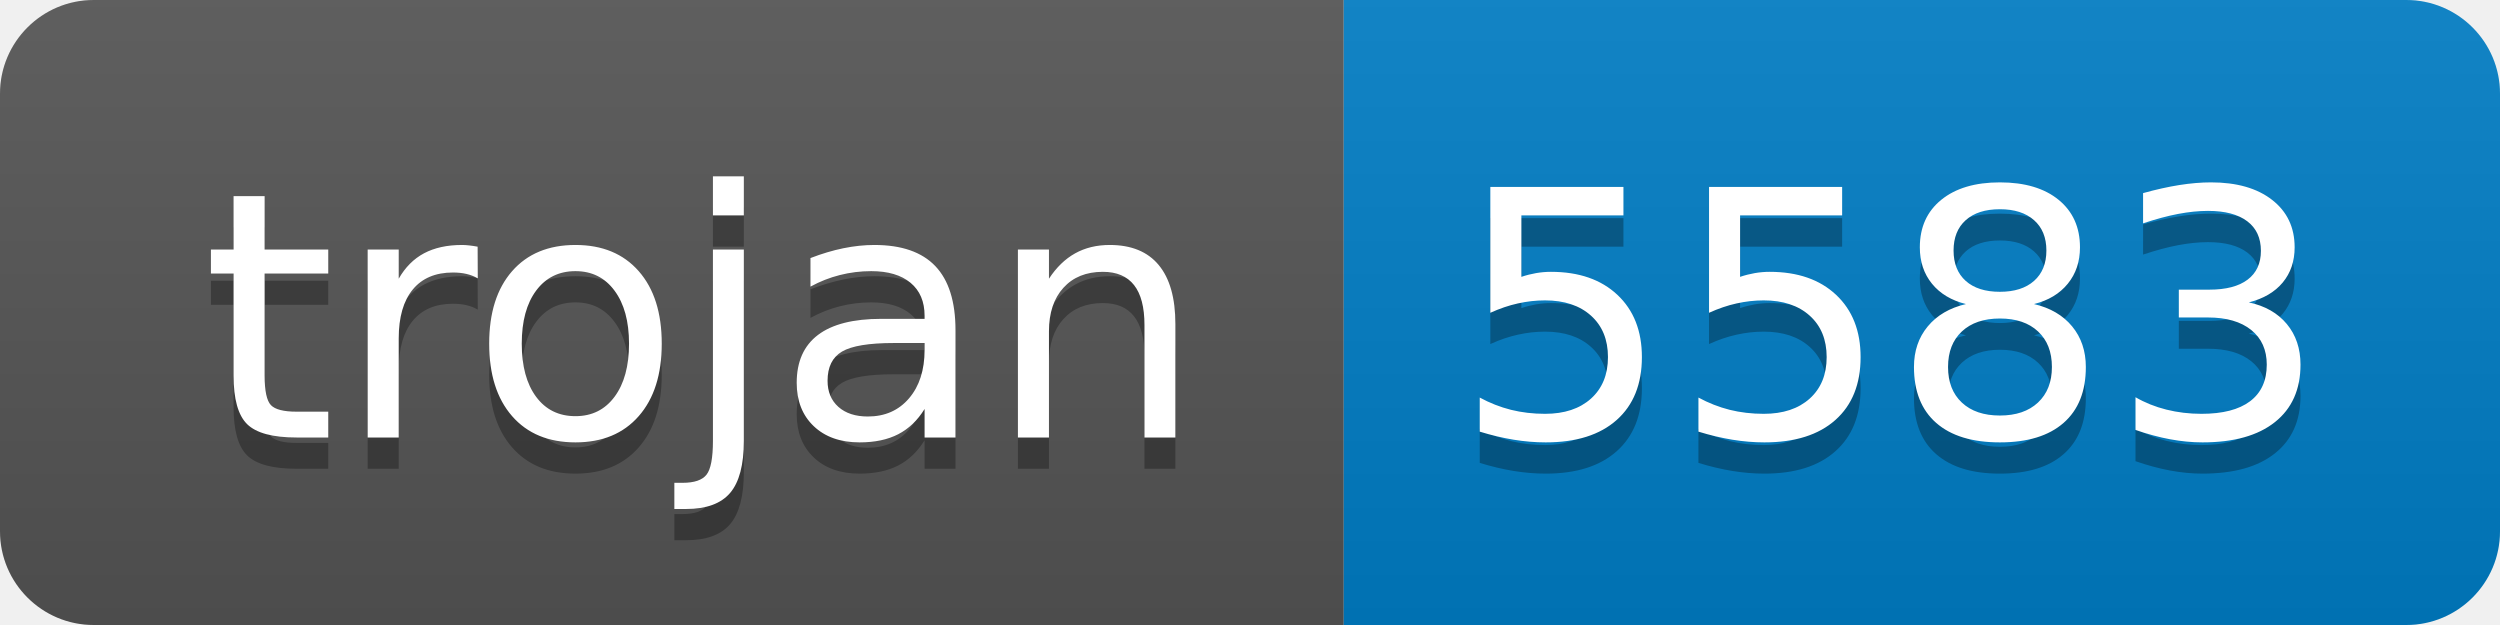
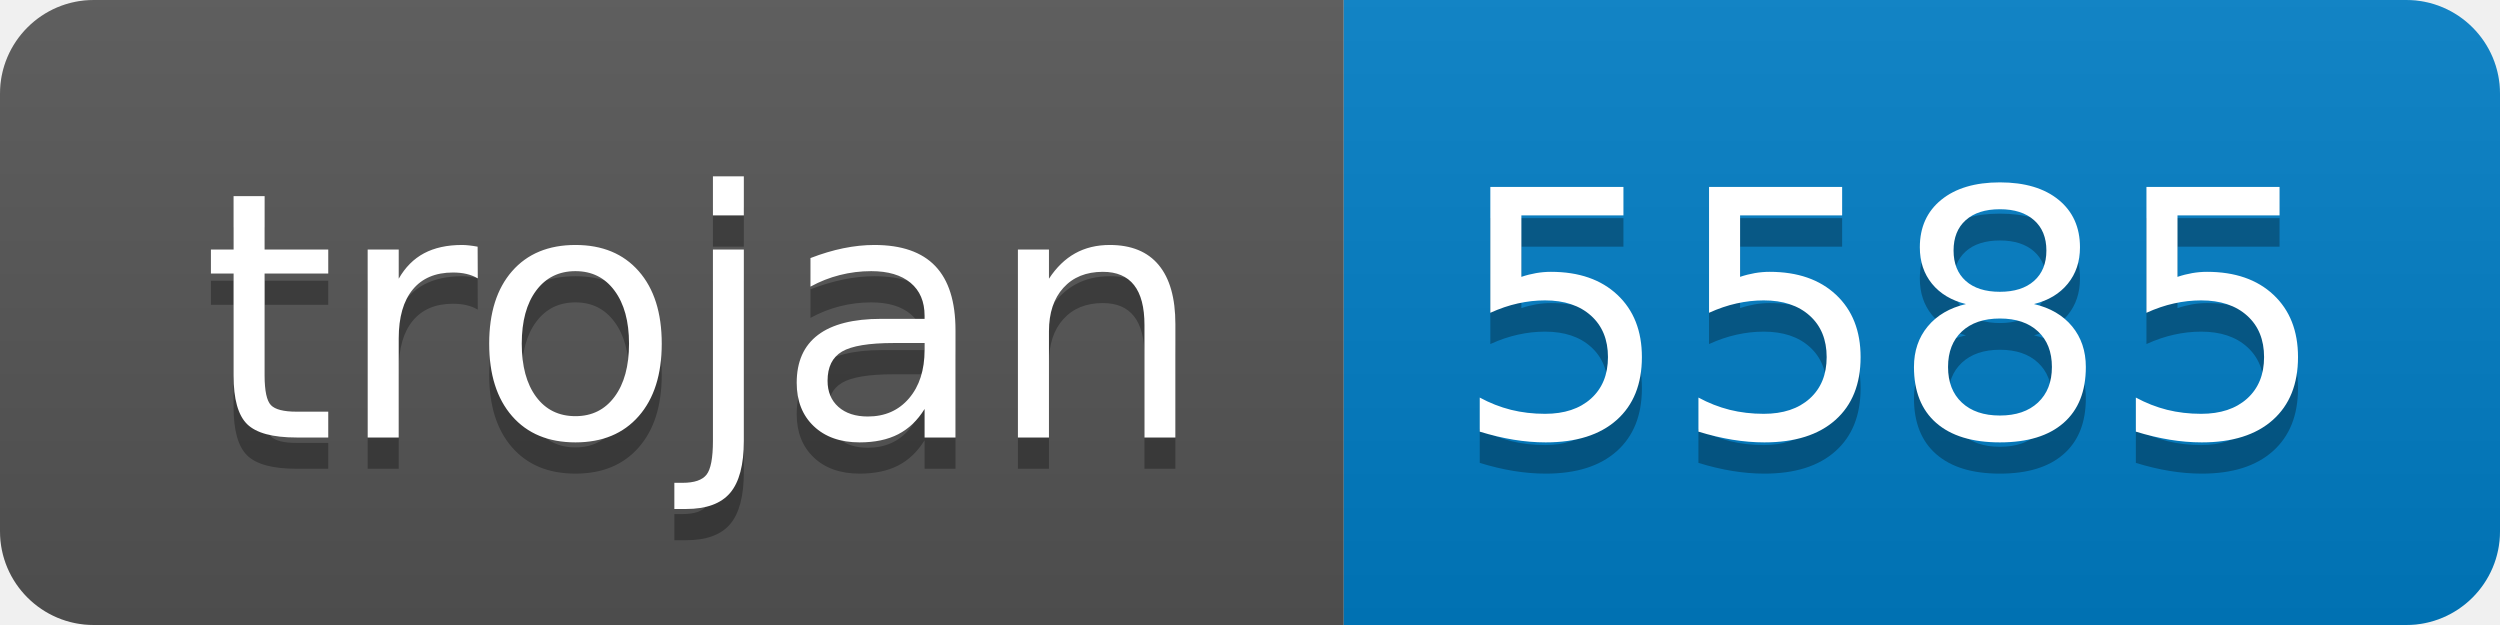
- <svg xmlns="http://www.w3.org/2000/svg" width="80" height="20" role="img" aria-label="trojan: 5583">
+ <svg xmlns="http://www.w3.org/2000/svg" width="80" height="20" role="img" aria-label="trojan: 5585">
  <linearGradient id="s" x2="0" y2="100%">
    <stop offset="0" stop-color="#bbb" stop-opacity=".1" />
    <stop offset="1" stop-opacity=".1" />
  </linearGradient>
  <clipPath id="r">
    <rect width="80" height="20" rx="3" fill="#fff" />
  </clipPath>
  <g clip-path="url(#r)">
    <rect width="43" height="20" fill="#555" />
    <rect x="43" width="37" height="20" fill="#007ec6" />
    <rect width="80" height="20" fill="url(#s)" />
  </g>
  <g fill="#fff" text-anchor="middle" font-family="Verdana,Geneva,DejaVu Sans,sans-serif" text-rendering="geometricPrecision" font-size="110">
    <text aria-hidden="true" x="225" y="150" fill="#010101" fill-opacity=".3" transform="scale(.1)" textLength="330">trojan</text>
    <text x="225" y="140" transform="scale(.1)" fill="#fff" textLength="330">trojan</text>
-     <text aria-hidden="true" x="605" y="150" fill="#010101" fill-opacity=".3" transform="scale(.1)" textLength="270">5583</text>
-     <text x="605" y="140" transform="scale(.1)" fill="#fff" textLength="270">5583</text>
+     <text aria-hidden="true" x="605" y="150" fill="#010101" fill-opacity=".3" transform="scale(.1)" textLength="270">5585</text>
+     <text x="605" y="140" transform="scale(.1)" fill="#fff" textLength="270">5585</text>
  </g>
</svg>
